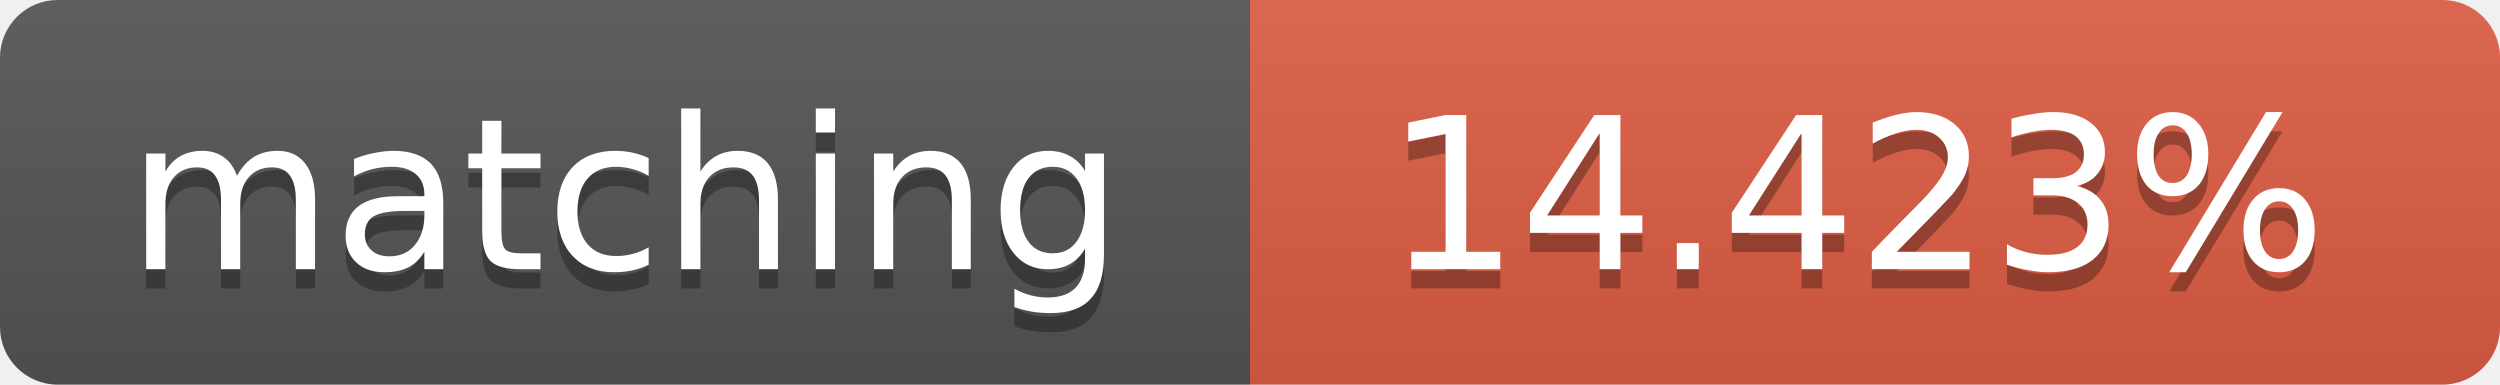
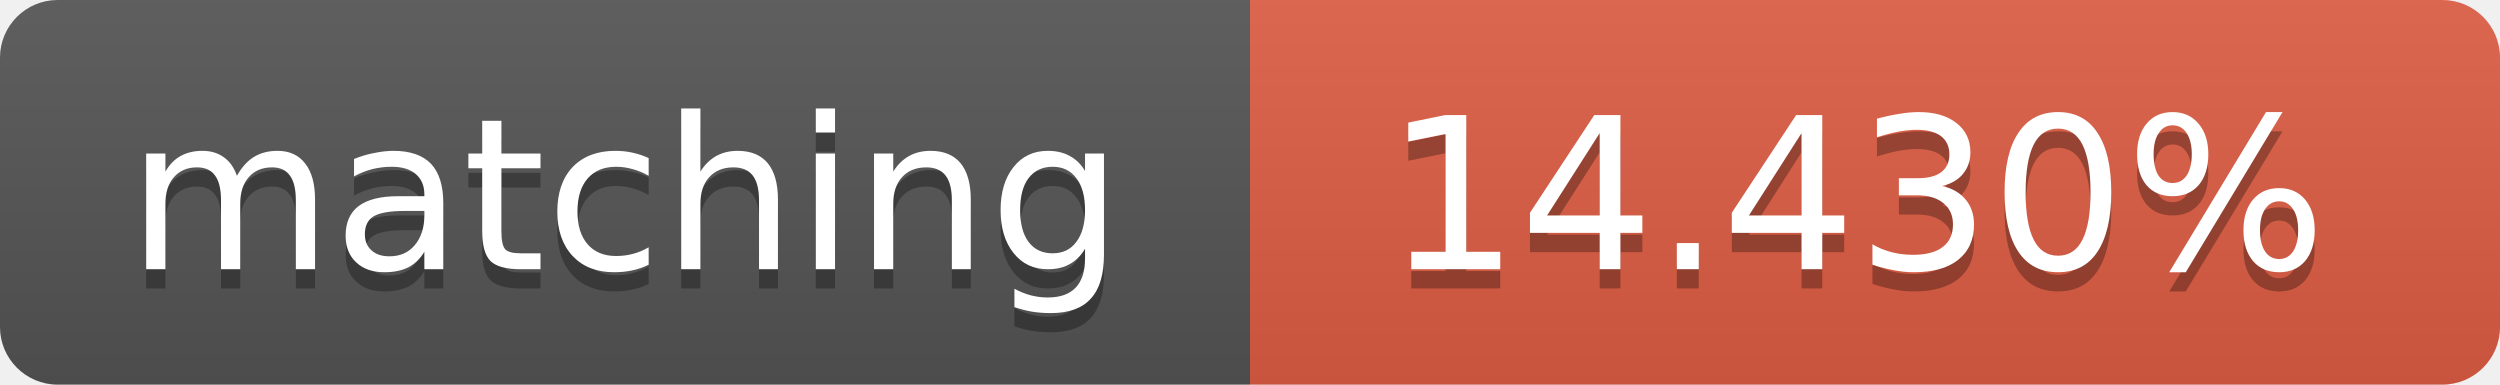
<svg xmlns="http://www.w3.org/2000/svg" width="130" height="20">
  <linearGradient id="b" x2="0" y2="100%">
    <stop offset="0" stop-color="#bbb" stop-opacity=".1" />
    <stop offset="1" stop-opacity=".1" />
  </linearGradient>
  <clipPath id="a">
    <rect width="130" height="20" rx="3" fill="#fff" />
  </clipPath>
  <g clip-path="url(#a)">
    <path fill="#555" d="M0 0h65v20H0z" />
    <path fill="#e05d44" d="M65 0h65v20H65z" />
    <path fill="url(#b)" d="M0 0h130v20H0z" />
  </g>
  <g fill="#fff" text-anchor="middle" font-family="DejaVu Sans,Verdana,Geneva,sans-serif" font-size="11">
    <text x="32.5" y="15" fill="#010101" fill-opacity=".3">matching</text>
    <text x="32.5" y="14">matching</text>
-     <text x="96.5" y="15" fill="#010101" fill-opacity=".3">14.423%</text>
-     <text x="96.5" y="14">14.423%</text>
+     <text x="96.5" y="15" fill="#010101" fill-opacity=".3">14.430%</text>
+     <text x="96.5" y="14">14.430%</text>
  </g>
</svg>
